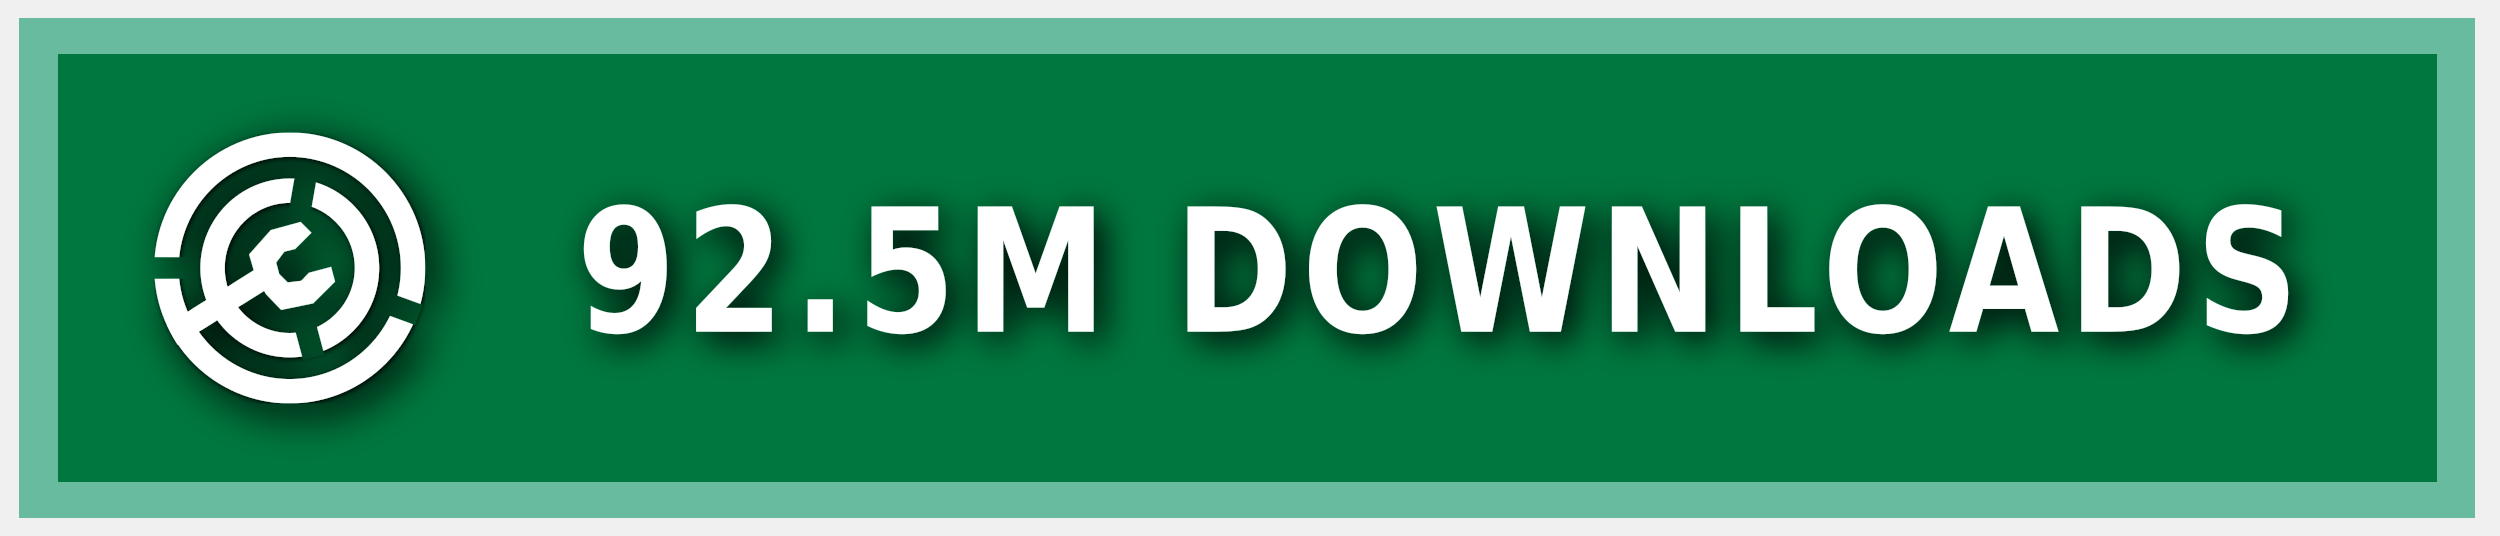
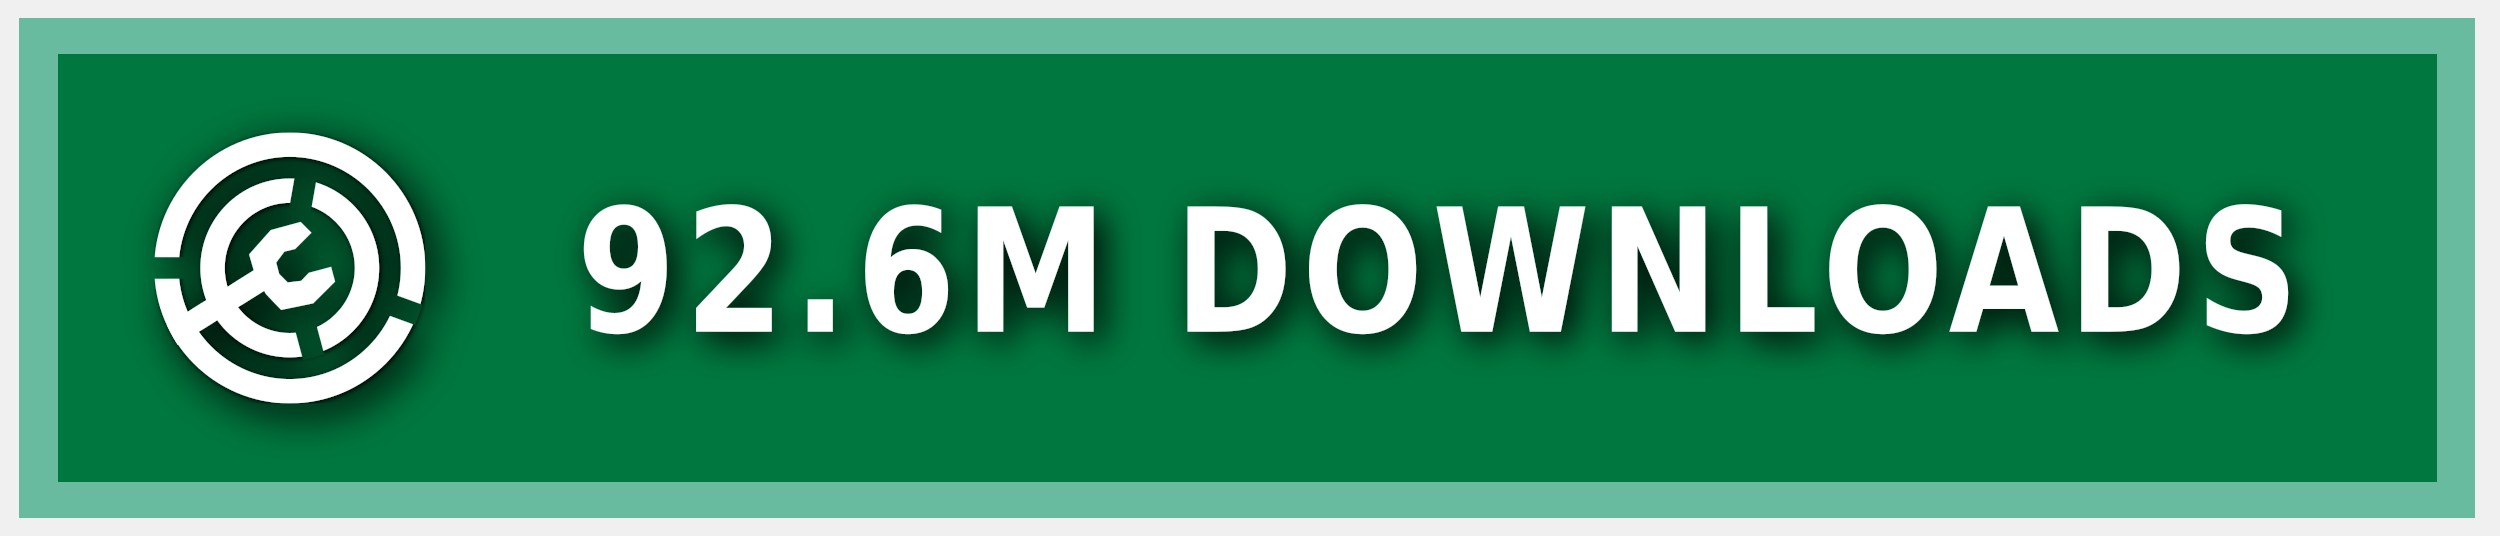
<svg xmlns="http://www.w3.org/2000/svg" xmlns:ns1="https://boxy-svg.com" width="140" height="30" role="img" aria-label="MODRINTH">
  <style> g:not(.noshadow) { filter: drop-shadow(0.5px 0.5px 1.0px black); } </style>
  <defs>
    <ns1:guide x="121.656" y="10.118" angle="90" />
    <ns1:guide x="127.198" y="17.628" angle="90" />
    <ns1:guide x="8.199" y="-3.08" angle="0" />
    <ns1:guide x="20.449" y="-4.101" angle="0" />
    <ns1:guide x="121.656" y="10.118" angle="90" />
    <ns1:guide x="127.198" y="17.628" angle="90" />
    <ns1:guide x="8.199" y="-3.08" angle="0" />
    <ns1:guide x="20.449" y="-4.101" angle="0" />
  </defs>
  <g class="noshadow" shape-rendering="crispEdges" style="" transform="matrix(1.074564, 0, 0, 1, 0, 0)">
    <rect x="1" y="1" width="128" height="28" style="fill: #00954E;" />
    <rect x="1" y="1" width="128" height="28" style="fill: rgba(0, 0, 0, 0.2);" />
    <rect x="2" y="2" width="126" height="26" style="fill: none; stroke-width:2px; stroke: rgba(211, 255, 255, 0.5);" />
  </g>
  <g fill-rule="evenodd" stroke-linejoin="round" stroke-miterlimit="1.5" clip-rule="evenodd" transform="matrix(1.2, 0, 0, 1.2, -1.2, -1.5)">
    <path fill="none" d="M 8.199 7.432 L 20.846 7.432 L 20.846 20.079 L 8.199 20.079 L 8.199 7.432 Z" style="" />
    <g clip-path="url(#a)" transform="matrix(0.126469, 0, 0, 0.126469, 8.198999, 7.431019)" style="">
      <path fill="#ffffff" d="M50 17c18.207 0 32.988 14.787 32.988 33S68.207 83 50 83 17.012 68.213 17.012 50 31.793 17 50 17Zm0 9c13.24 0 23.988 10.755 23.988 24S63.24 74 50 74 26.012 63.245 26.012 50 36.76 26 50 26Z" />
    </g>
    <g clip-path="url(#b)" transform="matrix(0.126469, 0, 0, 0.126469, 8.198999, 7.431019)" style="">
      <path fill="#ffffff" d="M50 0c27.596 0 50 22.404 50 50s-22.404 50-50 50S0 77.596 0 50 22.404 0 50 0Zm0 9c22.629 0 41 18.371 41 41S72.629 91 50 91 9 72.629 9 50 27.371 9 50 9Z" />
    </g>
    <g class="noshadow" clip-path="url(#c)" transform="matrix(0.112383, 0, 0, 0.122032, 8.268063, 7.737635)" style="">
      <path fill="none" stroke="#ffffff" stroke-width="9" d="M 50 50 L 5.171 75.882" />
    </g>
    <path fill="#ffffff" d="M 12.909 14.103 L 12.625 13.123 L 13.637 11.985 L 15.028 11.605 L 15.534 12.111 L 14.775 12.87 L 14.269 12.996 L 13.89 13.502 L 14.032 14.038 L 14.425 14.429 L 15.053 14.354 L 15.415 13.979 L 16.452 13.701 L 16.637 14.392 L 15.613 15.407 L 14.121 15.714 L 13.415 14.979 L 12.909 14.103 Z" style="" />
    <clipPath id="clip-1">
      <path d="M50 0c27.596 0 50 22.404 50 50s-22.404 50-50 50S0 77.596 0 50 22.404 0 50 0Zm0 39.549c5.768 0 10.451 4.683 10.451 10.451 0 5.768-4.683 10.451-10.451 10.451-5.768 0-10.451-4.683-10.451-10.451 0-5.768 4.683-10.451 10.451-10.451Z" />
    </clipPath>
    <g class="noshadow" clip-path="url(#clip-1)" transform="matrix(0.064459, 0.010209, -0.018807, 0.118741, -9.215255, -61.72825)" style="transform-origin: 27.985px 74.177px;">
      <path fill="none" stroke="#ffffff" stroke-width="9" d="M 49.29 67.75 L 6.679 80.603" style="" />
    </g>
  </g>
  <g>
    <clipPath id="a">
      <path fill-rule="evenodd" stroke-linejoin="round" stroke-miterlimit="1.5" clip-rule="evenodd" d="M100 0H0v100h100V0ZM46.002 49.295l.076 1.757 8.83 32.963 7.843-2.102-8.596-32.094 5.804-32.932-7.997-1.41-5.96 33.818Z" />
    </clipPath>
    <clipPath id="b">
      <path d="M0 0v46h50l1.368.241L99 63.578l-2.736 7.517L49.295 54H0v46h100V0H0Z" />
    </clipPath>
    <clipPath id="c">
      <path d="M50 0c27.596 0 50 22.404 50 50s-22.404 50-50 50S0 77.596 0 50 22.404 0 50 0Zm0 39.549c5.768 0 10.451 4.683 10.451 10.451 0 5.768-4.683 10.451-10.451 10.451-5.768 0-10.451-4.683-10.451-10.451 0-5.768 4.683-10.451 10.451-10.451Z" />
    </clipPath>
  </g>
  <g fill="#fff" text-anchor="middle" font-family="Verdana,Geneva,DejaVu Sans,sans-serif" text-rendering="geometricPrecision" font-size="100" transform="matrix(1, 0, 0, 1, 13, 0)">
-     <text style="font-size: 80px; font-weight: 700; white-space: pre;" transform="matrix(0.1, 0, 0, 0.120296, 0, -3.678133)" x="675" y="185" letter-spacing="5">92.5M DOWNLOADS</text>
+     <text style="font-size: 80px; font-weight: 700; white-space: pre;" transform="matrix(0.1, 0, 0, 0.120296, 0, -3.678133)" x="675" y="185" letter-spacing="5">92.6M DOWNLOADS</text>
  </g>
</svg>
